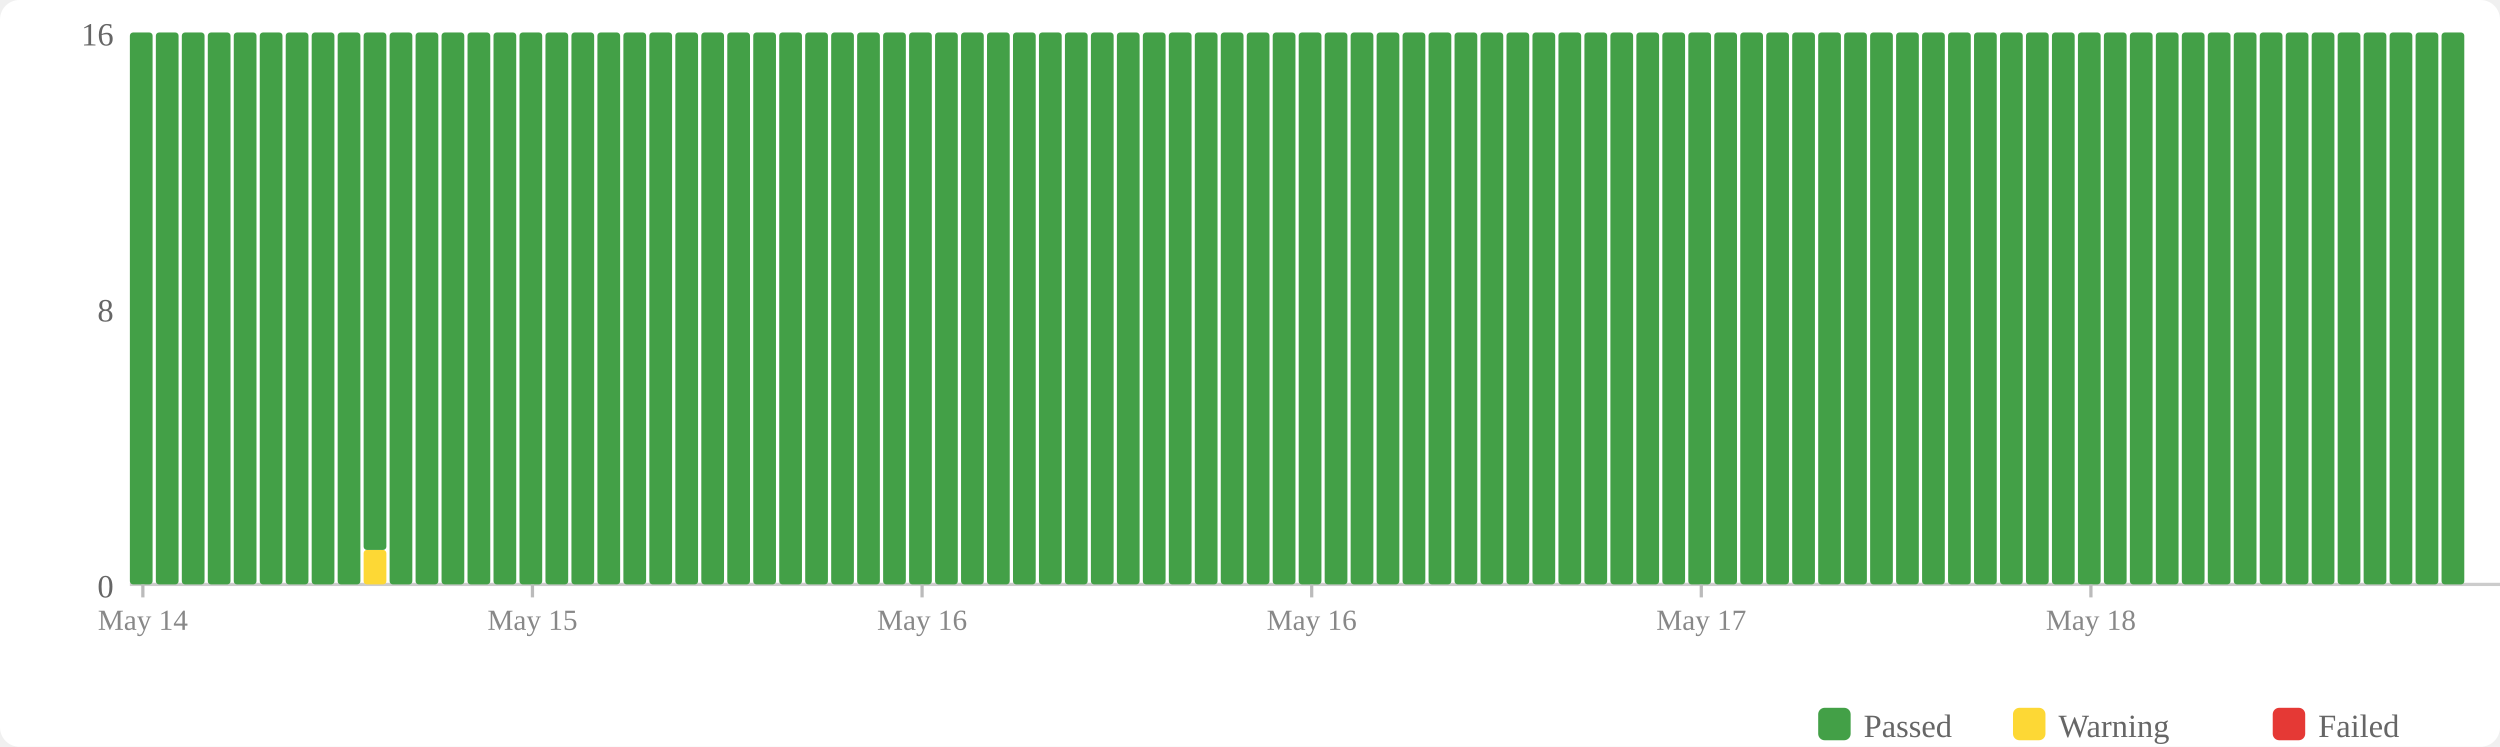
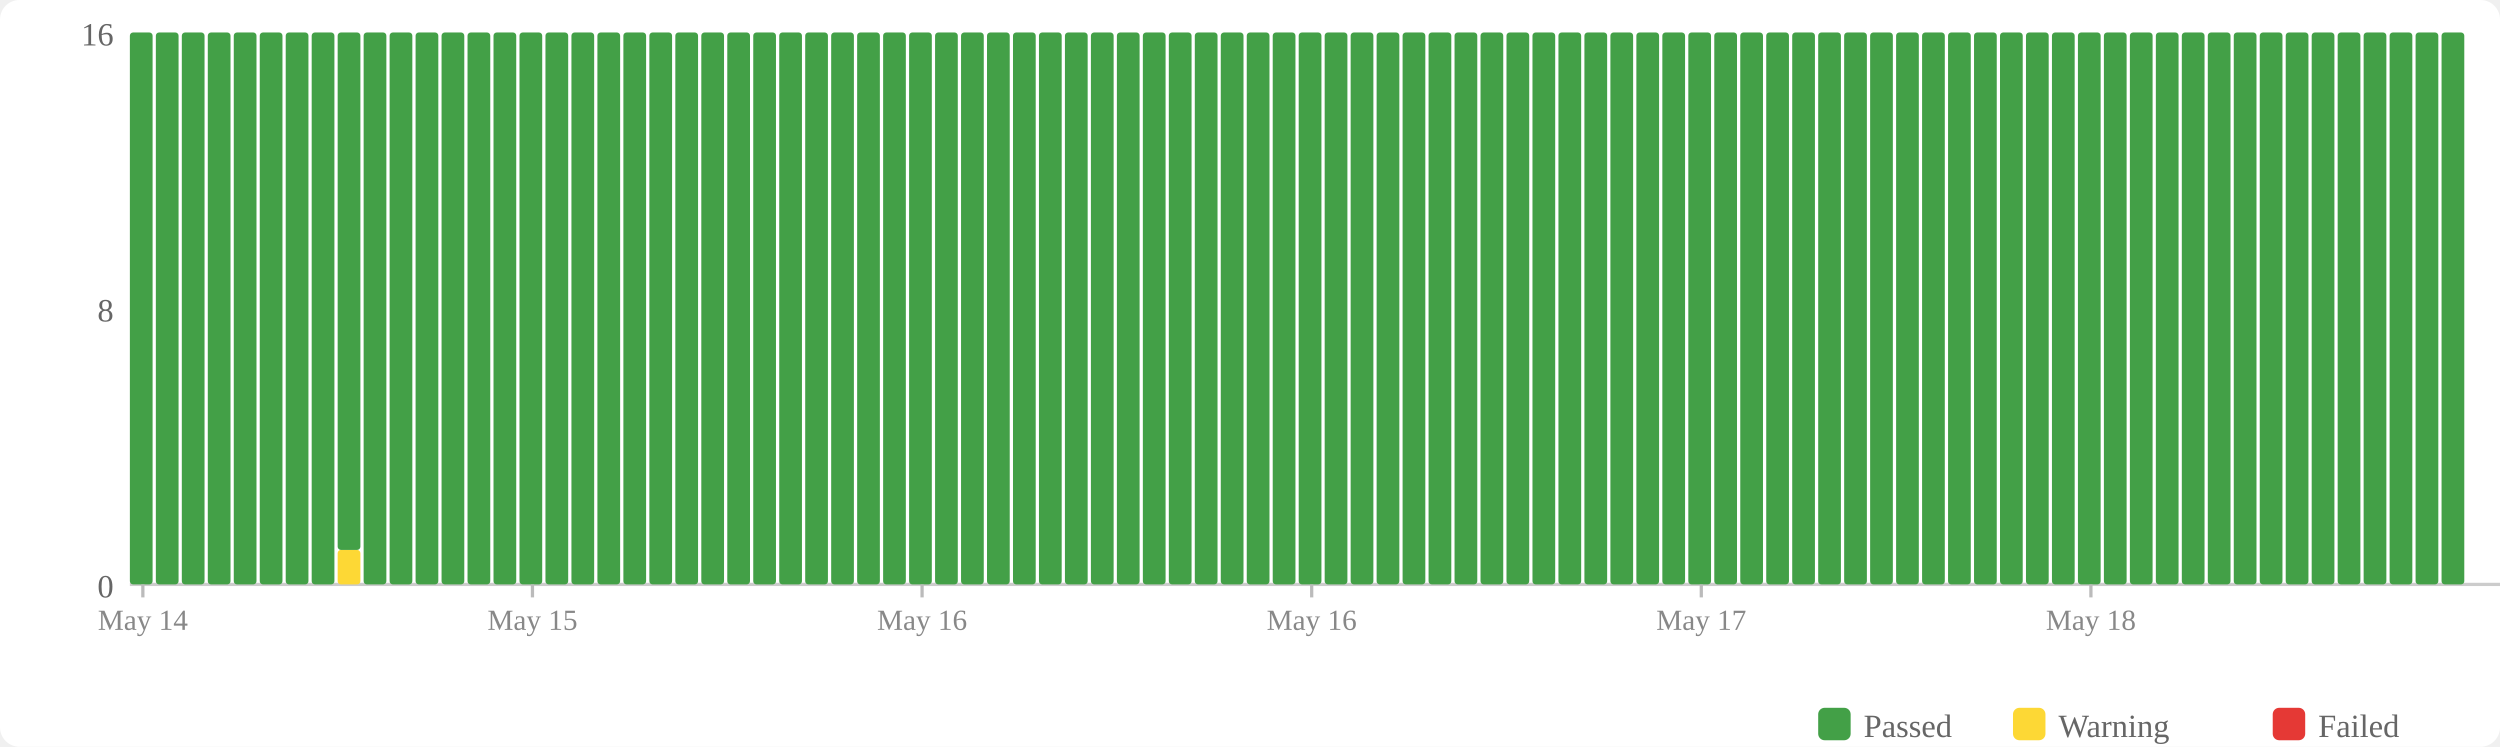
<svg xmlns="http://www.w3.org/2000/svg" width="770" height="230" viewBox="0 0 770 230">
  <rect width="770" height="230" fill="#fff" rx="6" />
  <rect x="560" y="218" width="10" height="10" fill="#43a047" rx="2" />
  <text x="574" y="227" font-size="10" fill="#666">Passed</text>
  <rect x="620" y="218" width="10" height="10" fill="#fdd835" rx="2" />
  <text x="634" y="227" font-size="10" fill="#666">Warning</text>
  <rect x="700" y="218" width="10" height="10" fill="#e53935" rx="2" />
  <text x="714" y="227" font-size="10" fill="#666">Failed</text>
  <text x="35" y="184" text-anchor="end" font-size="10" fill="#666">0</text>
  <text x="35" y="99" text-anchor="end" font-size="10" fill="#666">8</text>
  <text x="35" y="14" text-anchor="end" font-size="10" fill="#666">16</text>
  <line x1="40" y1="180" x2="770" y2="180" stroke="#ccc" stroke-width="1" />
  <rect x="40" y="10" width="7" height="170" fill="#43a047" rx="1" />
  <rect x="48" y="10" width="7" height="170" fill="#43a047" rx="1" />
  <rect x="56" y="10" width="7" height="170" fill="#43a047" rx="1" />
  <rect x="64" y="10" width="7" height="170" fill="#43a047" rx="1" />
  <rect x="72" y="10" width="7" height="170" fill="#43a047" rx="1" />
  <rect x="80" y="10" width="7" height="170" fill="#43a047" rx="1" />
  <rect x="88" y="10" width="7" height="170" fill="#43a047" rx="1" />
  <rect x="96" y="10" width="7" height="170" fill="#43a047" rx="1" />
-   <rect x="104" y="10" width="7" height="170" fill="#43a047" rx="1" />
-   <rect x="112" y="169.375" width="7" height="10.625" fill="#fdd835" rx="1" />
-   <rect x="112" y="10" width="7" height="159.375" fill="#43a047" rx="1" />
+   <rect x="104" y="169.375" width="7" height="10.625" fill="#fdd835" rx="1" />
+   <rect x="104" y="10" width="7" height="159.375" fill="#43a047" rx="1" />
+   <rect x="112" y="10" width="7" height="170" fill="#43a047" rx="1" />
  <rect x="120" y="10" width="7" height="170" fill="#43a047" rx="1" />
  <rect x="128" y="10" width="7" height="170" fill="#43a047" rx="1" />
  <rect x="136" y="10" width="7" height="170" fill="#43a047" rx="1" />
  <rect x="144" y="10" width="7" height="170" fill="#43a047" rx="1" />
  <rect x="152" y="10" width="7" height="170" fill="#43a047" rx="1" />
  <rect x="160" y="10" width="7" height="170" fill="#43a047" rx="1" />
  <rect x="168" y="10" width="7" height="170" fill="#43a047" rx="1" />
  <rect x="176" y="10" width="7" height="170" fill="#43a047" rx="1" />
  <rect x="184" y="10" width="7" height="170" fill="#43a047" rx="1" />
  <rect x="192" y="10" width="7" height="170" fill="#43a047" rx="1" />
  <rect x="200" y="10" width="7" height="170" fill="#43a047" rx="1" />
  <rect x="208" y="10" width="7" height="170" fill="#43a047" rx="1" />
  <rect x="216" y="10" width="7" height="170" fill="#43a047" rx="1" />
  <rect x="224" y="10" width="7" height="170" fill="#43a047" rx="1" />
  <rect x="232" y="10" width="7" height="170" fill="#43a047" rx="1" />
  <rect x="240" y="10" width="7" height="170" fill="#43a047" rx="1" />
  <rect x="248" y="10" width="7" height="170" fill="#43a047" rx="1" />
  <rect x="256" y="10" width="7" height="170" fill="#43a047" rx="1" />
  <rect x="264" y="10" width="7" height="170" fill="#43a047" rx="1" />
  <rect x="272" y="10" width="7" height="170" fill="#43a047" rx="1" />
  <rect x="280" y="10" width="7" height="170" fill="#43a047" rx="1" />
  <rect x="288" y="10" width="7" height="170" fill="#43a047" rx="1" />
  <rect x="296" y="10" width="7" height="170" fill="#43a047" rx="1" />
  <rect x="304" y="10" width="7" height="170" fill="#43a047" rx="1" />
  <rect x="312" y="10" width="7" height="170" fill="#43a047" rx="1" />
  <rect x="320" y="10" width="7" height="170" fill="#43a047" rx="1" />
  <rect x="328" y="10" width="7" height="170" fill="#43a047" rx="1" />
  <rect x="336" y="10" width="7" height="170" fill="#43a047" rx="1" />
  <rect x="344" y="10" width="7" height="170" fill="#43a047" rx="1" />
  <rect x="352" y="10" width="7" height="170" fill="#43a047" rx="1" />
  <rect x="360" y="10" width="7" height="170" fill="#43a047" rx="1" />
  <rect x="368" y="10" width="7" height="170" fill="#43a047" rx="1" />
  <rect x="376" y="10" width="7" height="170" fill="#43a047" rx="1" />
  <rect x="384" y="10" width="7" height="170" fill="#43a047" rx="1" />
  <rect x="392" y="10" width="7" height="170" fill="#43a047" rx="1" />
  <rect x="400" y="10" width="7" height="170" fill="#43a047" rx="1" />
  <rect x="408" y="10" width="7" height="170" fill="#43a047" rx="1" />
  <rect x="416" y="10" width="7" height="170" fill="#43a047" rx="1" />
  <rect x="424" y="10" width="7" height="170" fill="#43a047" rx="1" />
  <rect x="432" y="10" width="7" height="170" fill="#43a047" rx="1" />
  <rect x="440" y="10" width="7" height="170" fill="#43a047" rx="1" />
  <rect x="448" y="10" width="7" height="170" fill="#43a047" rx="1" />
  <rect x="456" y="10" width="7" height="170" fill="#43a047" rx="1" />
  <rect x="464" y="10" width="7" height="170" fill="#43a047" rx="1" />
  <rect x="472" y="10" width="7" height="170" fill="#43a047" rx="1" />
  <rect x="480" y="10" width="7" height="170" fill="#43a047" rx="1" />
  <rect x="488" y="10" width="7" height="170" fill="#43a047" rx="1" />
  <rect x="496" y="10" width="7" height="170" fill="#43a047" rx="1" />
  <rect x="504" y="10" width="7" height="170" fill="#43a047" rx="1" />
  <rect x="512" y="10" width="7" height="170" fill="#43a047" rx="1" />
  <rect x="520" y="10" width="7" height="170" fill="#43a047" rx="1" />
  <rect x="528" y="10" width="7" height="170" fill="#43a047" rx="1" />
  <rect x="536" y="10" width="7" height="170" fill="#43a047" rx="1" />
  <rect x="544" y="10" width="7" height="170" fill="#43a047" rx="1" />
  <rect x="552" y="10" width="7" height="170" fill="#43a047" rx="1" />
  <rect x="560" y="10" width="7" height="170" fill="#43a047" rx="1" />
  <rect x="568" y="10" width="7" height="170" fill="#43a047" rx="1" />
  <rect x="576" y="10" width="7" height="170" fill="#43a047" rx="1" />
  <rect x="584" y="10" width="7" height="170" fill="#43a047" rx="1" />
  <rect x="592" y="10" width="7" height="170" fill="#43a047" rx="1" />
  <rect x="600" y="10" width="7" height="170" fill="#43a047" rx="1" />
  <rect x="608" y="10" width="7" height="170" fill="#43a047" rx="1" />
  <rect x="616" y="10" width="7" height="170" fill="#43a047" rx="1" />
  <rect x="624" y="10" width="7" height="170" fill="#43a047" rx="1" />
  <rect x="632" y="10" width="7" height="170" fill="#43a047" rx="1" />
  <rect x="640" y="10" width="7" height="170" fill="#43a047" rx="1" />
  <rect x="648" y="10" width="7" height="170" fill="#43a047" rx="1" />
  <rect x="656" y="10" width="7" height="170" fill="#43a047" rx="1" />
  <rect x="664" y="10" width="7" height="170" fill="#43a047" rx="1" />
  <rect x="672" y="10" width="7" height="170" fill="#43a047" rx="1" />
  <rect x="680" y="10" width="7" height="170" fill="#43a047" rx="1" />
  <rect x="688" y="10" width="7" height="170" fill="#43a047" rx="1" />
  <rect x="696" y="10" width="7" height="170" fill="#43a047" rx="1" />
  <rect x="704" y="10" width="7" height="170" fill="#43a047" rx="1" />
  <rect x="712" y="10" width="7" height="170" fill="#43a047" rx="1" />
  <rect x="720" y="10" width="7" height="170" fill="#43a047" rx="1" />
  <rect x="728" y="10" width="7" height="170" fill="#43a047" rx="1" />
  <rect x="736" y="10" width="7" height="170" fill="#43a047" rx="1" />
  <rect x="744" y="10" width="7" height="170" fill="#43a047" rx="1" />
  <rect x="752" y="10" width="7" height="170" fill="#43a047" rx="1" />
  <line x1="44.0" y1="180" x2="44.0" y2="184" stroke="#bbb" stroke-width="1" />
  <text x="44.0" y="194" text-anchor="middle" font-size="9" fill="#888">May 14</text>
  <line x1="164.0" y1="180" x2="164.0" y2="184" stroke="#bbb" stroke-width="1" />
  <text x="164.0" y="194" text-anchor="middle" font-size="9" fill="#888">May 15</text>
  <line x1="284.0" y1="180" x2="284.0" y2="184" stroke="#bbb" stroke-width="1" />
  <text x="284.0" y="194" text-anchor="middle" font-size="9" fill="#888">May 16</text>
  <line x1="404.0" y1="180" x2="404.0" y2="184" stroke="#bbb" stroke-width="1" />
  <text x="404.0" y="194" text-anchor="middle" font-size="9" fill="#888">May 16</text>
  <line x1="524.0" y1="180" x2="524.0" y2="184" stroke="#bbb" stroke-width="1" />
  <text x="524.0" y="194" text-anchor="middle" font-size="9" fill="#888">May 17</text>
  <line x1="644.0" y1="180" x2="644.0" y2="184" stroke="#bbb" stroke-width="1" />
  <text x="644.0" y="194" text-anchor="middle" font-size="9" fill="#888">May 18</text>
</svg>
